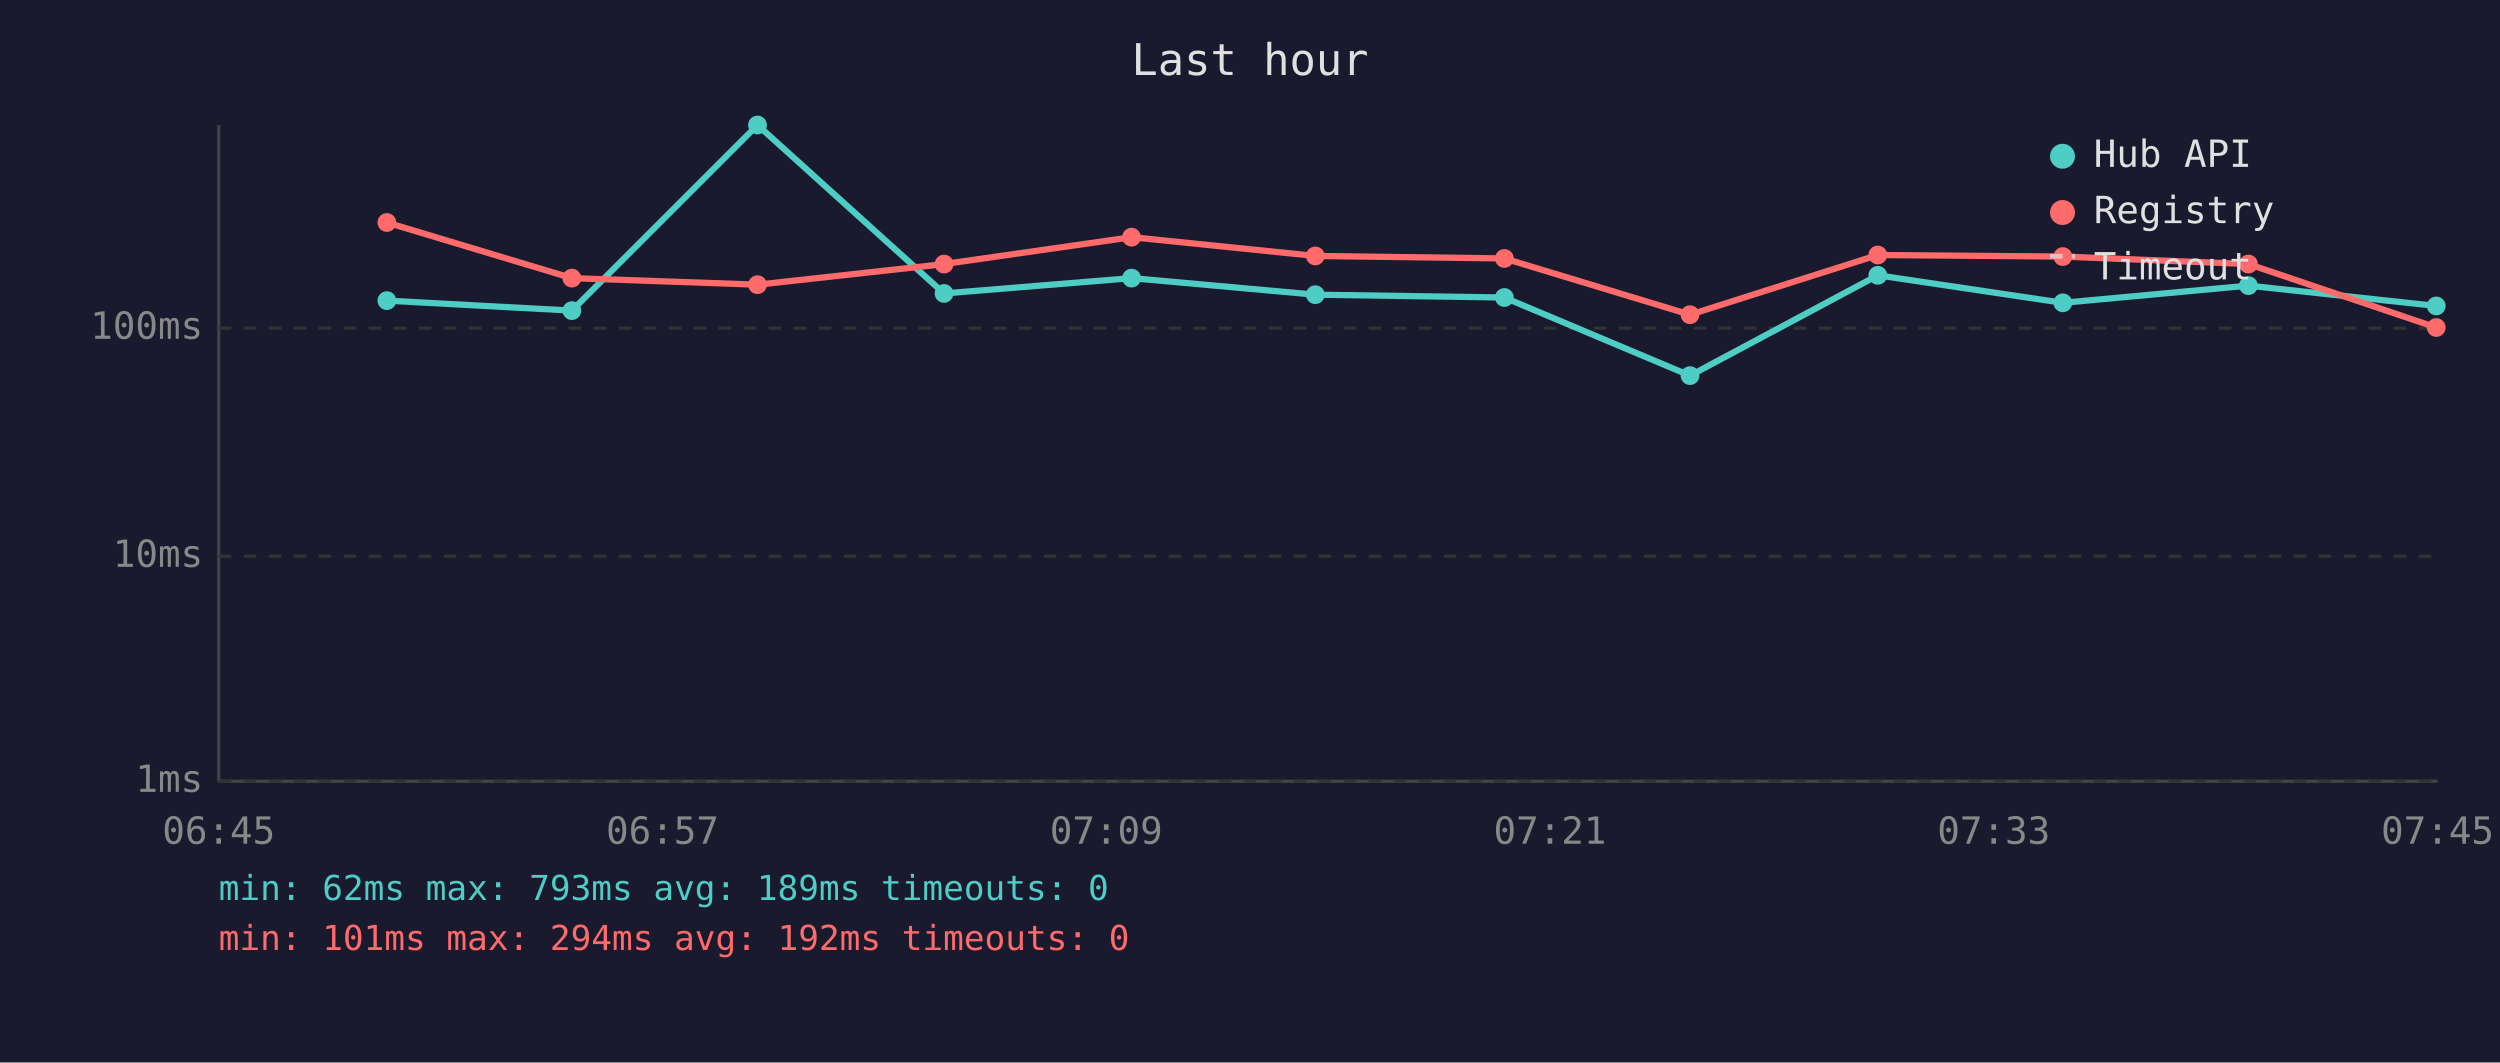
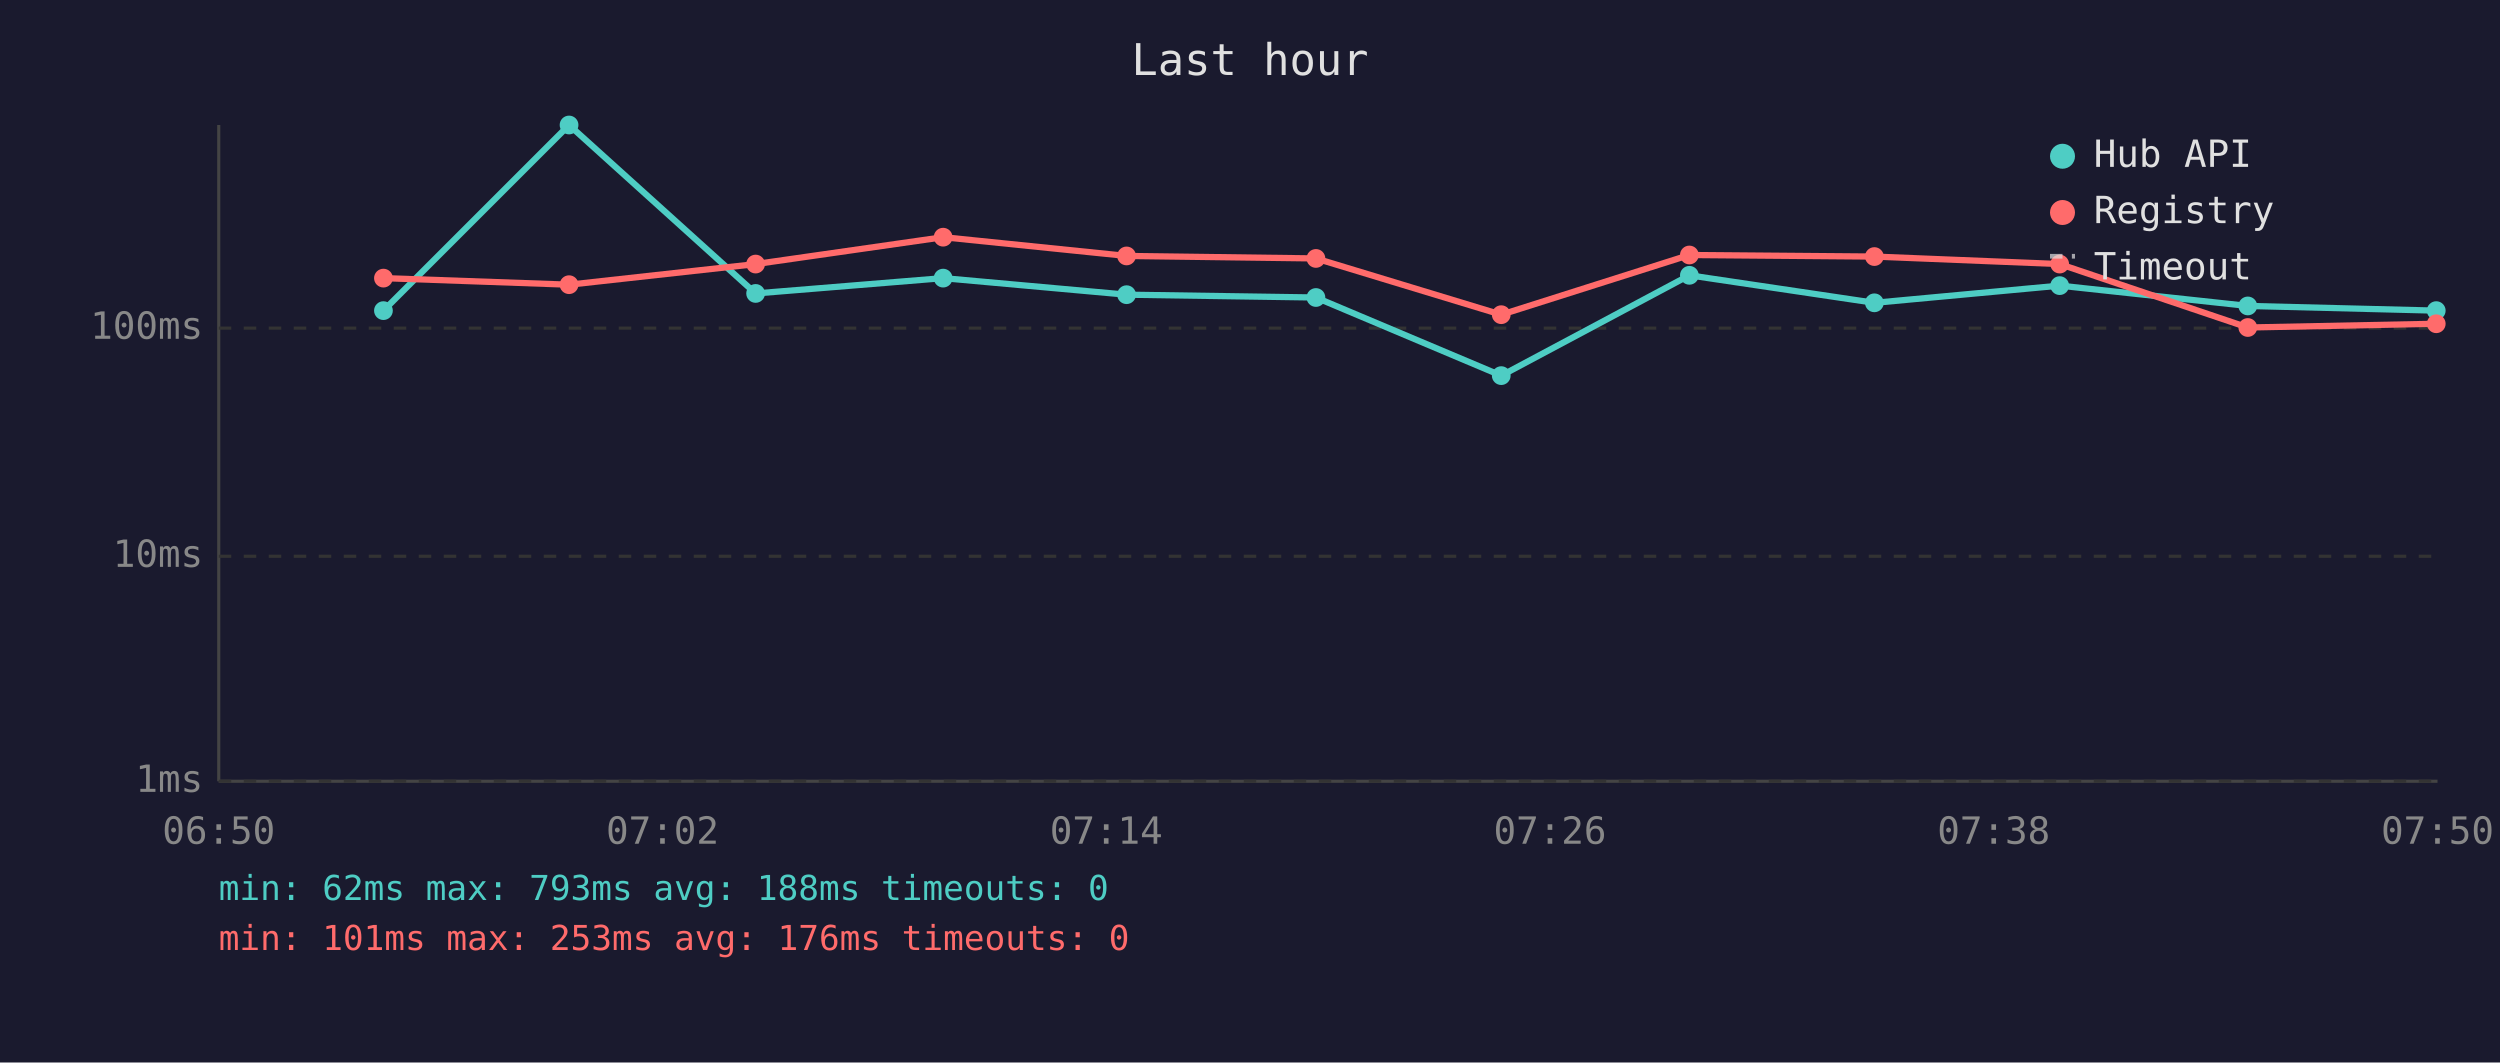
<svg xmlns="http://www.w3.org/2000/svg" viewBox="0 0 800 340" font-family="monospace" font-size="12">
  <rect width="800" height="340" fill="#1a1a2e" />
  <text x="400" y="24" fill="#e0e0e0" font-size="14" text-anchor="middle">Last hour</text>
  <line x1="70" y1="40" x2="70" y2="250" stroke="#444" stroke-width="1" />
  <line x1="70" y1="250" x2="780" y2="250" stroke="#444" stroke-width="1" />
  <line x1="70" y1="250" x2="780" y2="250" stroke="#333" stroke-width="1" stroke-dasharray="4" />
  <text x="65" y="250" fill="#888" text-anchor="end" dominant-baseline="middle">1ms</text>
  <line x1="70" y1="178" x2="780" y2="178" stroke="#333" stroke-width="1" stroke-dasharray="4" />
  <text x="65" y="178" fill="#888" text-anchor="end" dominant-baseline="middle">10ms</text>
  <line x1="70" y1="105" x2="780" y2="105" stroke="#333" stroke-width="1" stroke-dasharray="4" />
  <text x="65" y="105" fill="#888" text-anchor="end" dominant-baseline="middle">100ms</text>
-   <text x="70" y="270" fill="#888" text-anchor="middle">06:45</text>
-   <text x="212" y="270" fill="#888" text-anchor="middle">06:57</text>
-   <text x="354" y="270" fill="#888" text-anchor="middle">07:09</text>
-   <text x="496" y="270" fill="#888" text-anchor="middle">07:21</text>
-   <text x="638" y="270" fill="#888" text-anchor="middle">07:33</text>
-   <text x="780" y="270" fill="#888" text-anchor="middle">07:45</text>
-   <polyline points="123.8,96.2 183.0,99.4 242.4,40.0 302.1,93.9 362.1,89.0 420.9,94.3 481.4,95.2 540.8,120.2 600.9,88.1 660.1,96.9 719.5,91.4 779.6,97.9" fill="none" stroke="#4ecdc4" stroke-width="2" opacity="1" />
-   <circle cx="123.8" cy="96.2" r="3" fill="#4ecdc4" />
-   <circle cx="183.0" cy="99.4" r="3" fill="#4ecdc4" />
-   <circle cx="242.4" cy="40.0" r="3" fill="#4ecdc4" />
-   <circle cx="302.1" cy="93.9" r="3" fill="#4ecdc4" />
-   <circle cx="362.1" cy="89.0" r="3" fill="#4ecdc4" />
-   <circle cx="420.9" cy="94.3" r="3" fill="#4ecdc4" />
-   <circle cx="481.4" cy="95.2" r="3" fill="#4ecdc4" />
-   <circle cx="540.8" cy="120.2" r="3" fill="#4ecdc4" />
-   <circle cx="600.9" cy="88.1" r="3" fill="#4ecdc4" />
-   <circle cx="660.1" cy="96.9" r="3" fill="#4ecdc4" />
-   <circle cx="719.5" cy="91.4" r="3" fill="#4ecdc4" />
-   <circle cx="779.6" cy="97.9" r="3" fill="#4ecdc4" />
-   <polyline points="123.8,71.2 183.0,89.0 242.4,91.1 302.1,84.5 362.1,75.9 420.9,81.9 481.4,82.7 540.8,100.7 600.9,81.6 660.1,82.1 719.5,84.5 779.6,104.8" fill="none" stroke="#ff6b6b" stroke-width="2" opacity="1" />
-   <circle cx="123.8" cy="71.2" r="3" fill="#ff6b6b" />
-   <circle cx="183.0" cy="89.0" r="3" fill="#ff6b6b" />
-   <circle cx="242.4" cy="91.1" r="3" fill="#ff6b6b" />
-   <circle cx="302.1" cy="84.5" r="3" fill="#ff6b6b" />
-   <circle cx="362.1" cy="75.9" r="3" fill="#ff6b6b" />
-   <circle cx="420.9" cy="81.9" r="3" fill="#ff6b6b" />
-   <circle cx="481.4" cy="82.7" r="3" fill="#ff6b6b" />
-   <circle cx="540.8" cy="100.7" r="3" fill="#ff6b6b" />
-   <circle cx="600.9" cy="81.6" r="3" fill="#ff6b6b" />
-   <circle cx="660.1" cy="82.1" r="3" fill="#ff6b6b" />
-   <circle cx="719.5" cy="84.5" r="3" fill="#ff6b6b" />
-   <circle cx="779.6" cy="104.8" r="3" fill="#ff6b6b" />
+   <text x="70" y="270" fill="#888" text-anchor="middle">06:50</text>
+   <text x="212" y="270" fill="#888" text-anchor="middle">07:02</text>
+   <text x="354" y="270" fill="#888" text-anchor="middle">07:14</text>
+   <text x="496" y="270" fill="#888" text-anchor="middle">07:26</text>
+   <text x="638" y="270" fill="#888" text-anchor="middle">07:38</text>
+   <text x="780" y="270" fill="#888" text-anchor="middle">07:50</text>
+   <polyline points="122.7,99.4 182.1,40.0 241.8,93.9 301.8,89.0 360.5,94.3 421.1,95.2 480.4,120.2 540.6,88.1 599.8,96.9 659.1,91.4 719.3,97.9 779.6,99.4" fill="none" stroke="#4ecdc4" stroke-width="2" opacity="1" />
+   <circle cx="122.7" cy="99.4" r="3" fill="#4ecdc4" />
+   <circle cx="182.1" cy="40.0" r="3" fill="#4ecdc4" />
+   <circle cx="241.8" cy="93.9" r="3" fill="#4ecdc4" />
+   <circle cx="301.8" cy="89.0" r="3" fill="#4ecdc4" />
+   <circle cx="360.5" cy="94.3" r="3" fill="#4ecdc4" />
+   <circle cx="421.1" cy="95.2" r="3" fill="#4ecdc4" />
+   <circle cx="480.4" cy="120.2" r="3" fill="#4ecdc4" />
+   <circle cx="540.6" cy="88.1" r="3" fill="#4ecdc4" />
+   <circle cx="599.8" cy="96.9" r="3" fill="#4ecdc4" />
+   <circle cx="659.1" cy="91.4" r="3" fill="#4ecdc4" />
+   <circle cx="719.3" cy="97.9" r="3" fill="#4ecdc4" />
+   <circle cx="779.6" cy="99.4" r="3" fill="#4ecdc4" />
+   <polyline points="122.7,89.0 182.1,91.1 241.8,84.5 301.8,75.9 360.5,81.9 421.1,82.7 480.4,100.7 540.6,81.6 599.8,82.1 659.1,84.5 719.3,104.8 779.6,103.6" fill="none" stroke="#ff6b6b" stroke-width="2" opacity="1" />
+   <circle cx="122.7" cy="89.0" r="3" fill="#ff6b6b" />
+   <circle cx="182.1" cy="91.1" r="3" fill="#ff6b6b" />
+   <circle cx="241.8" cy="84.5" r="3" fill="#ff6b6b" />
+   <circle cx="301.8" cy="75.9" r="3" fill="#ff6b6b" />
+   <circle cx="360.5" cy="81.9" r="3" fill="#ff6b6b" />
+   <circle cx="421.1" cy="82.7" r="3" fill="#ff6b6b" />
+   <circle cx="480.4" cy="100.7" r="3" fill="#ff6b6b" />
+   <circle cx="540.6" cy="81.6" r="3" fill="#ff6b6b" />
+   <circle cx="599.8" cy="82.1" r="3" fill="#ff6b6b" />
+   <circle cx="659.1" cy="84.5" r="3" fill="#ff6b6b" />
+   <circle cx="719.3" cy="104.8" r="3" fill="#ff6b6b" />
+   <circle cx="779.6" cy="103.6" r="3" fill="#ff6b6b" />
  <circle cx="660" cy="50" r="4" fill="#4ecdc4" />
  <text x="670" y="50" fill="#e0e0e0" dominant-baseline="middle">Hub API</text>
  <circle cx="660" cy="68" r="4" fill="#ff6b6b" />
  <text x="670" y="68" fill="#e0e0e0" dominant-baseline="middle">Registry</text>
  <line x1="656" y1="82" x2="664" y2="82" stroke="#e0e0e0" stroke-width="1.5" stroke-dasharray="4,3" opacity="0.7" />
  <text x="670" y="86" fill="#e0e0e0" dominant-baseline="middle">Timeout</text>
-   <text x="70" y="288" fill="#4ecdc4" font-size="11">min: 62ms  max: 793ms  avg: 189ms  timeouts: 0</text>
-   <text x="70" y="304" fill="#ff6b6b" font-size="11">min: 101ms  max: 294ms  avg: 192ms  timeouts: 0</text>
+   <text x="70" y="288" fill="#4ecdc4" font-size="11">min: 62ms  max: 793ms  avg: 188ms  timeouts: 0</text>
+   <text x="70" y="304" fill="#ff6b6b" font-size="11">min: 101ms  max: 253ms  avg: 176ms  timeouts: 0</text>
</svg>
